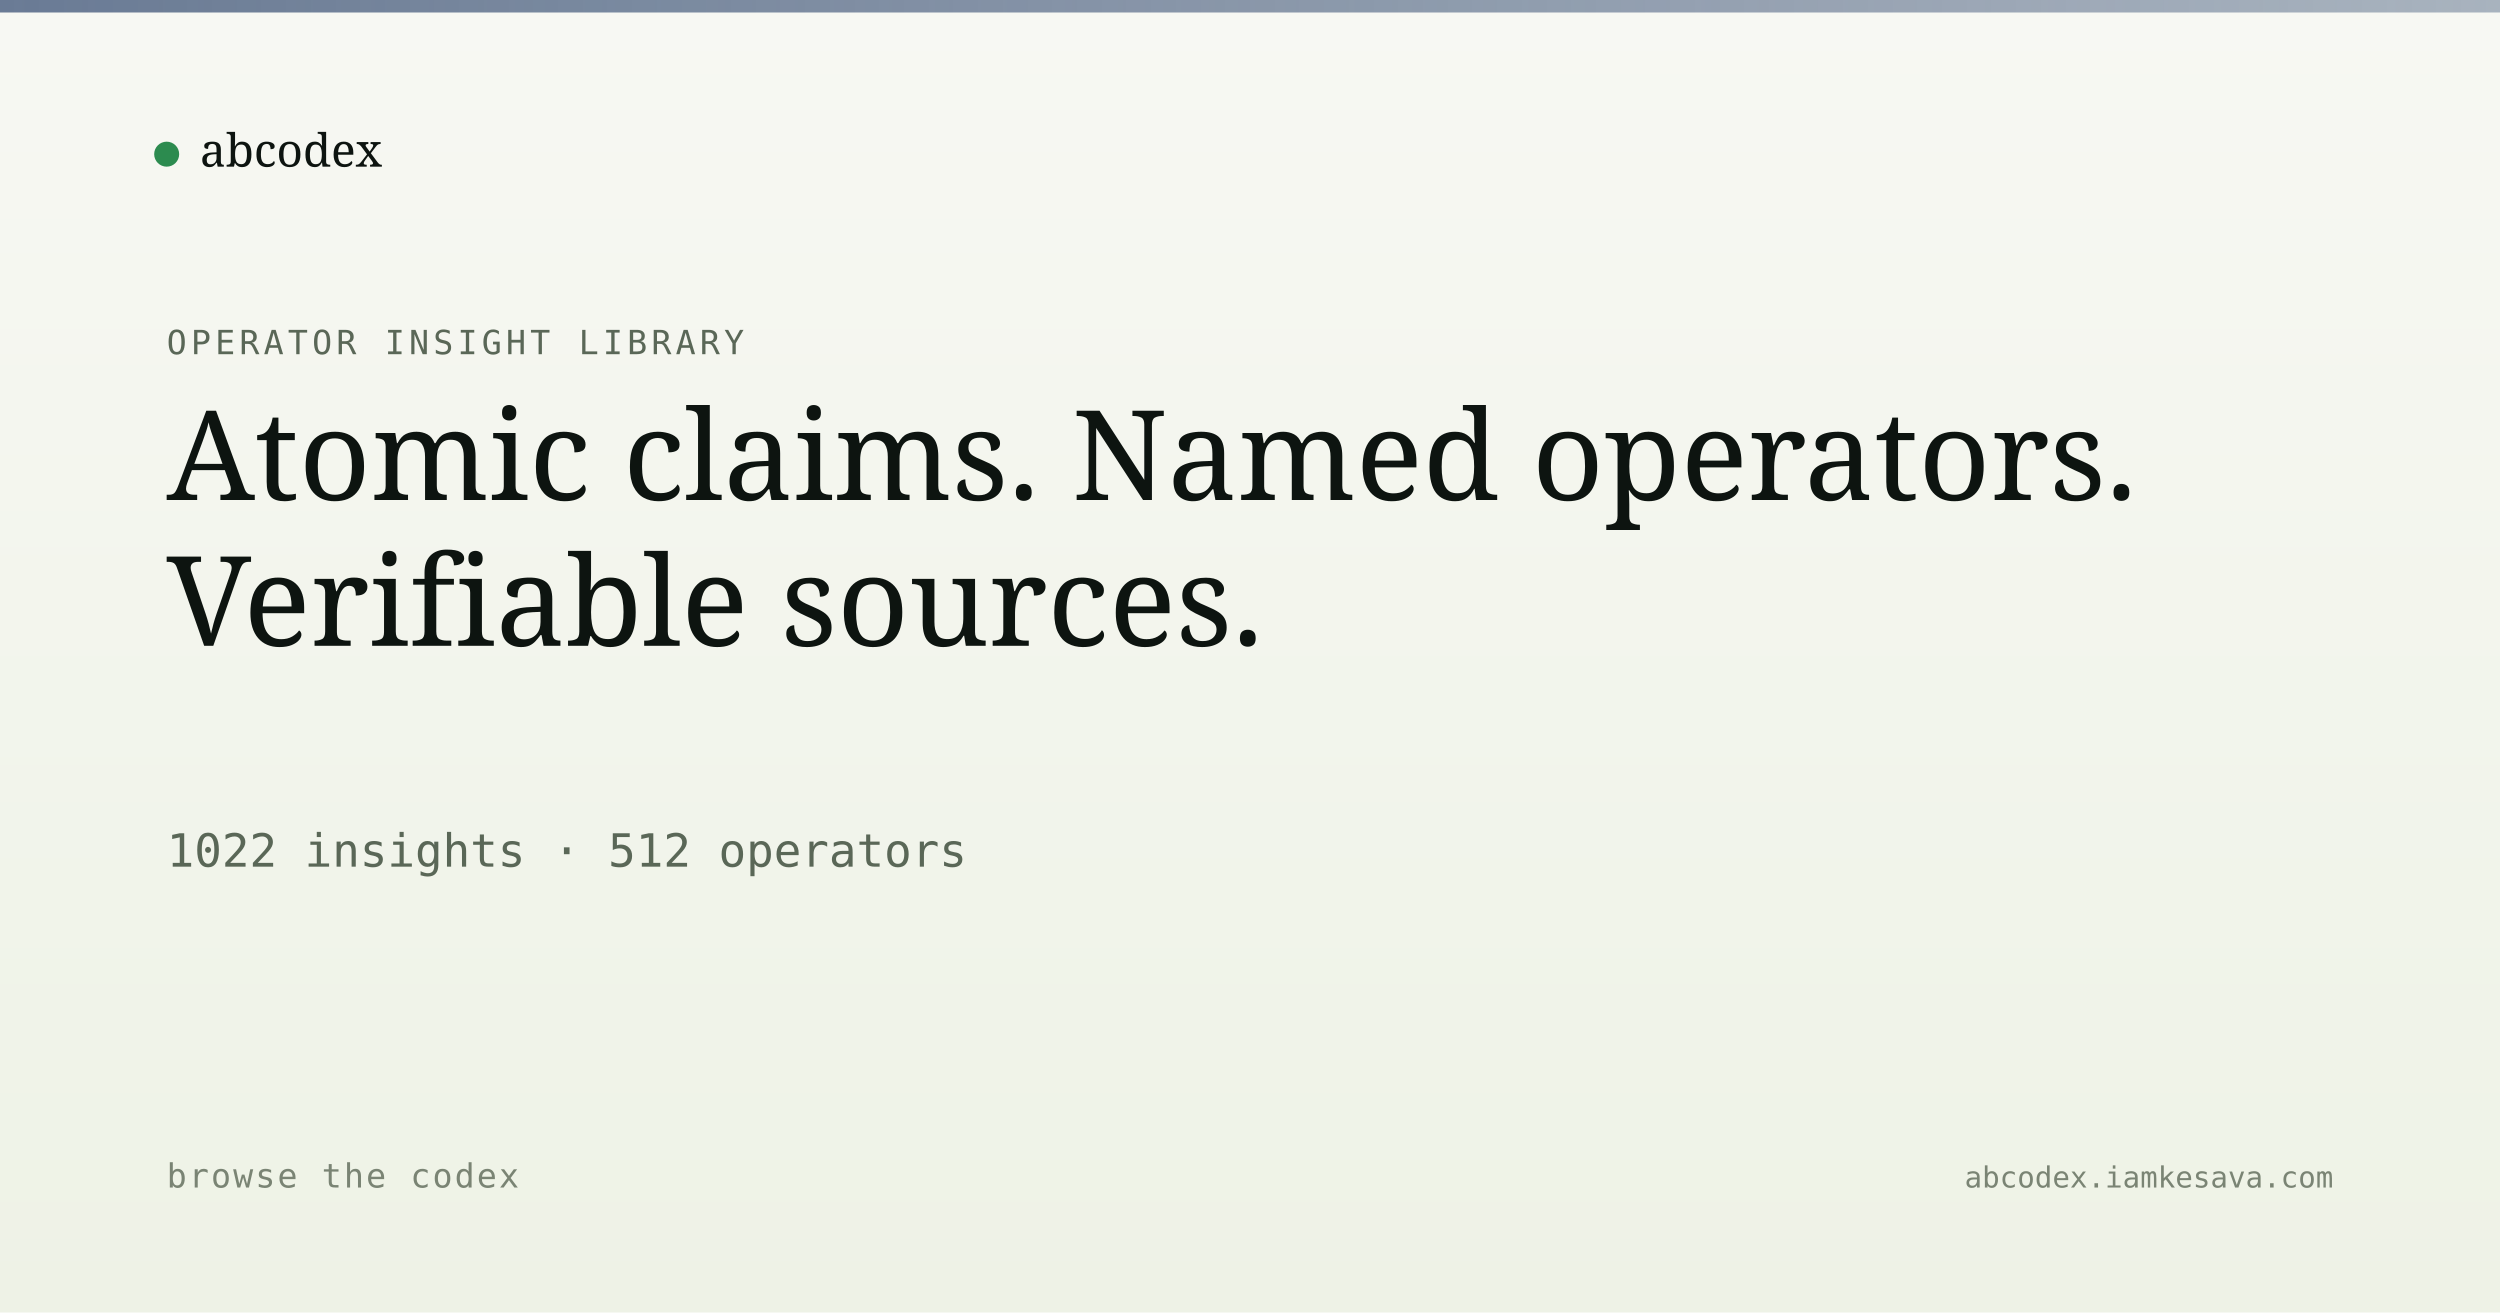
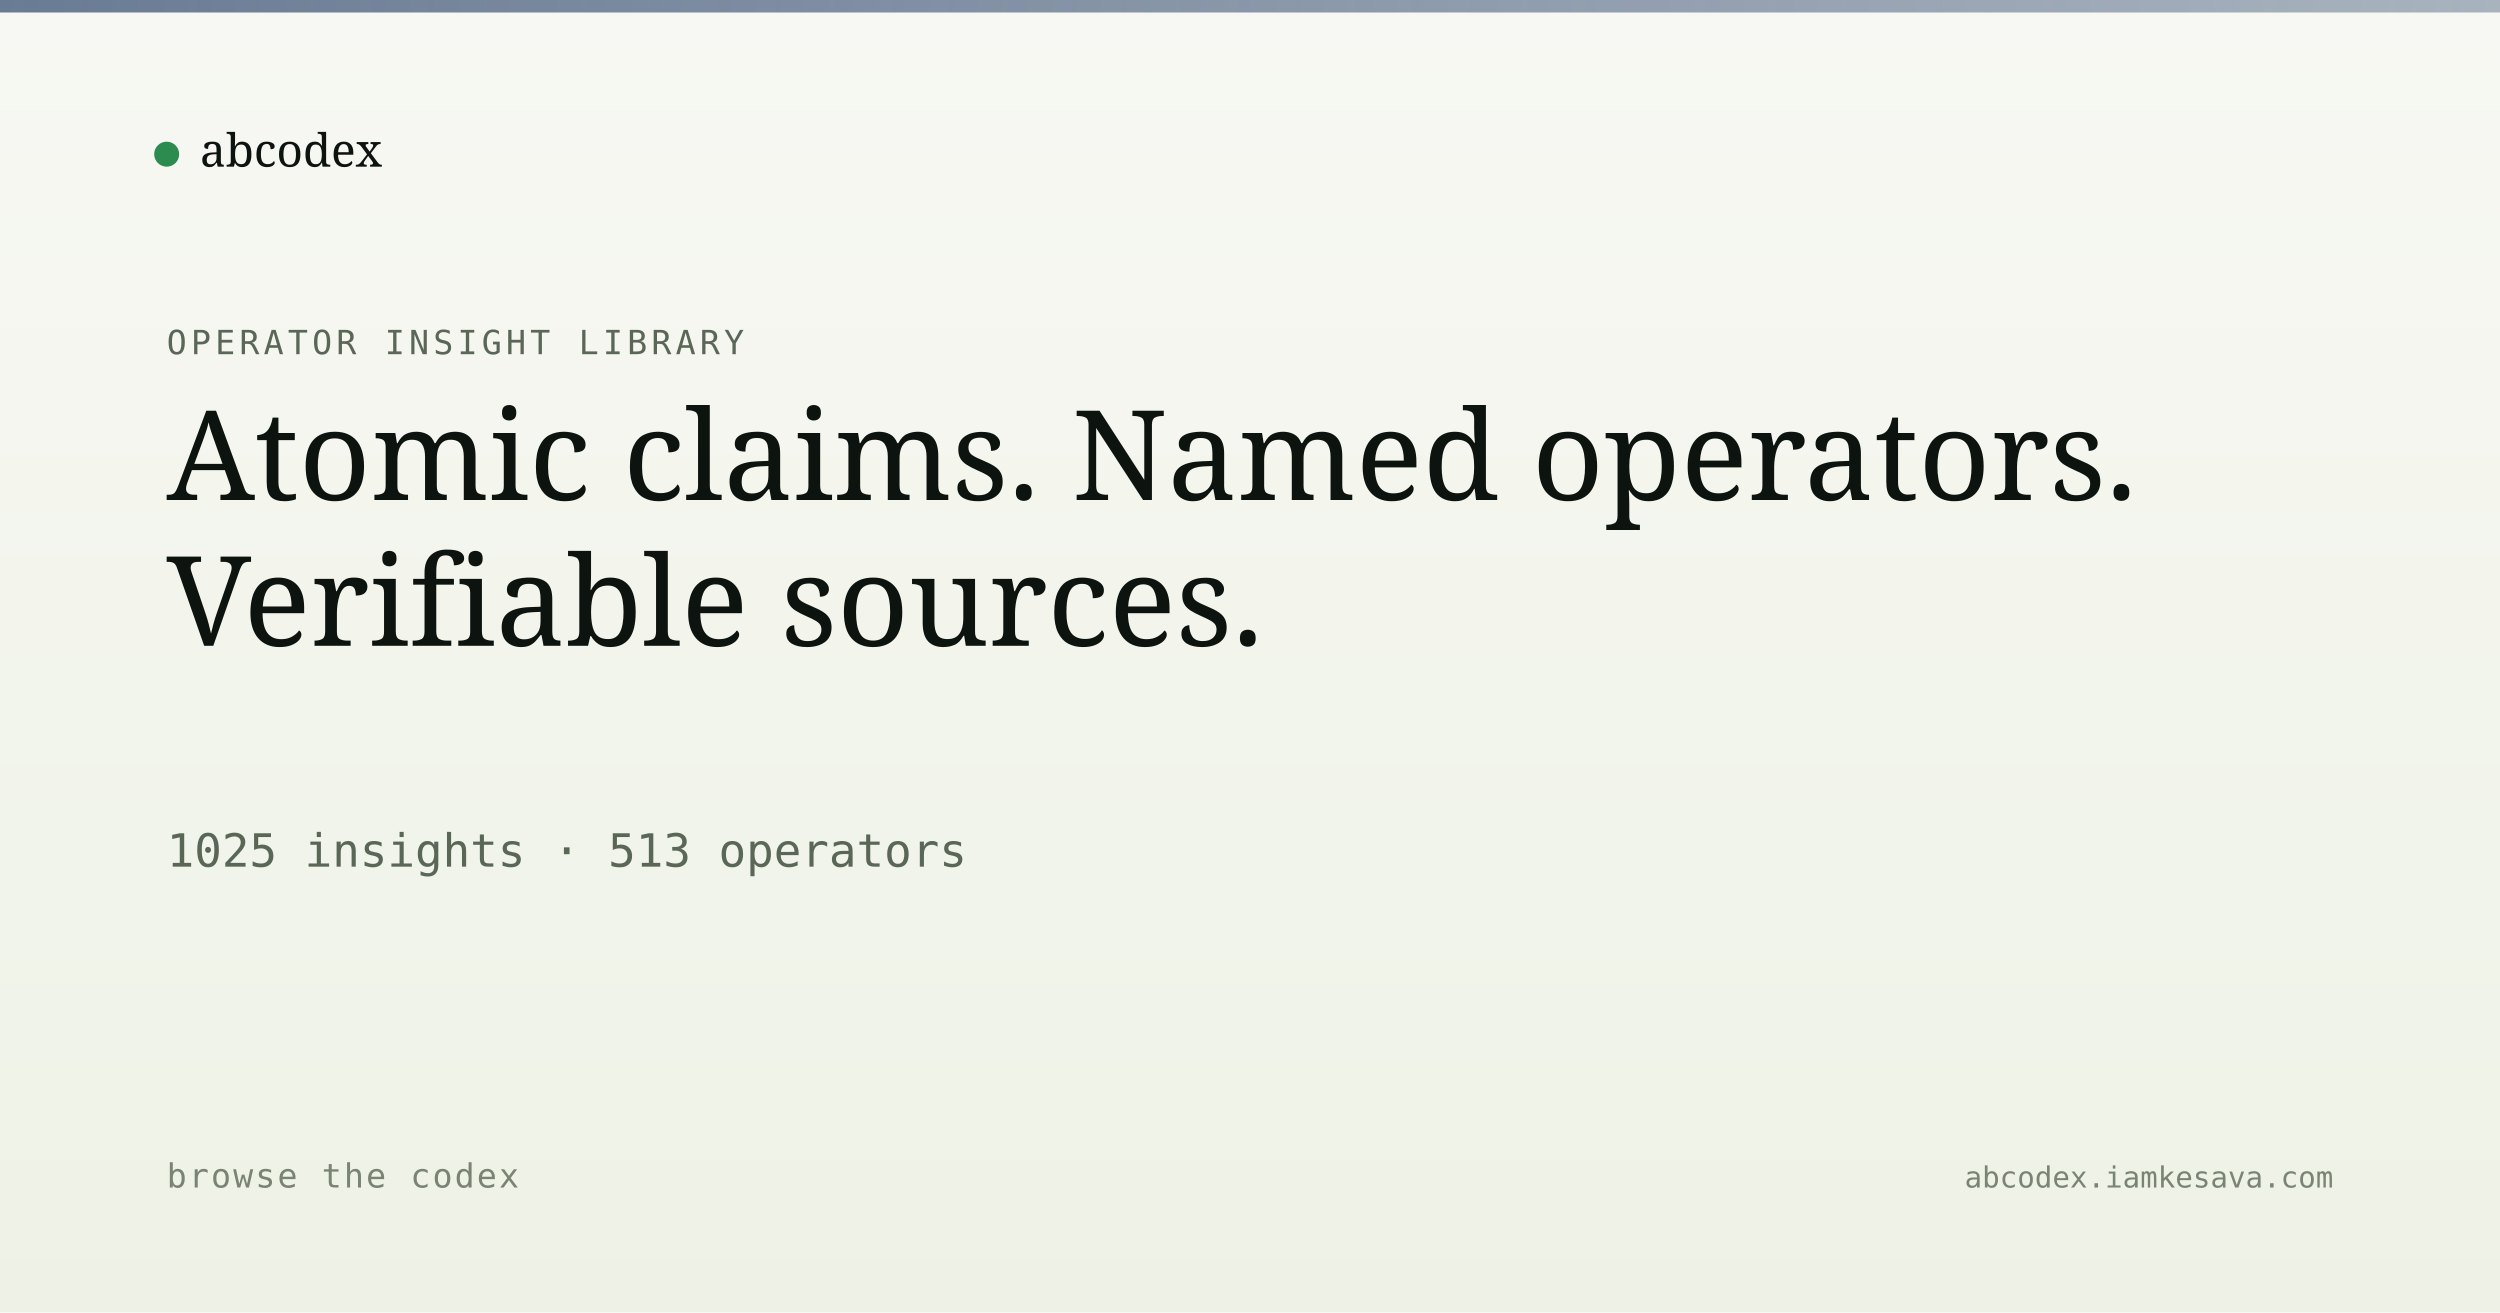
<svg xmlns="http://www.w3.org/2000/svg" viewBox="0 0 1200 630" width="1200" height="630">
  <defs>
    <linearGradient id="bg" x1="0" y1="0" x2="0" y2="1">
      <stop offset="0" stop-color="#f7f8f3" />
      <stop offset="1" stop-color="#eef2e6" />
    </linearGradient>
    <linearGradient id="band" x1="0" y1="0" x2="1" y2="0">
      <stop offset="0" stop-color="#5a6d8a" stop-opacity="0.9" />
      <stop offset="1" stop-color="#5a6d8a" stop-opacity="0.5" />
    </linearGradient>
  </defs>
  <rect width="1200" height="630" fill="url(#bg)" />
  <rect x="0" y="0" width="1200" height="6" fill="url(#band)" />
  <g transform="translate(80, 60)">
    <circle cx="0" cy="14" r="6" fill="#2c8b4f" />
    <text x="16" y="20" font-family="Newsreader, serif" font-size="22" fill="#0d1410">abcodex</text>
  </g>
  <text x="80" y="170" font-family="JetBrains Mono, monospace" font-size="16" fill="#5a6757" letter-spacing="2">OPERATOR INSIGHT LIBRARY</text>
  <text x="80" y="240" font-family="Newsreader, serif" font-size="60" font-weight="500" fill="#0d1410">Atomic claims. Named operators.</text>
  <text x="80" y="310" font-family="Newsreader, serif" font-size="60" font-weight="500" fill="#0d1410">Verifiable sources.</text>
-   <text x="80" y="416" font-family="JetBrains Mono, monospace" font-size="22" fill="#5a6757">1022 insights · 512 operators</text>
+   <text x="80" y="416" font-family="JetBrains Mono, monospace" font-size="22" fill="#5a6757">1025 insights · 513 operators</text>
  <text x="80" y="570" font-family="JetBrains Mono, monospace" font-size="16" fill="#7a8474" letter-spacing="1">browse the codex</text>
  <text x="1120" y="570" text-anchor="end" font-family="JetBrains Mono, monospace" font-size="14" fill="#7a8474">abcodex.iamkesava.com</text>
</svg>
